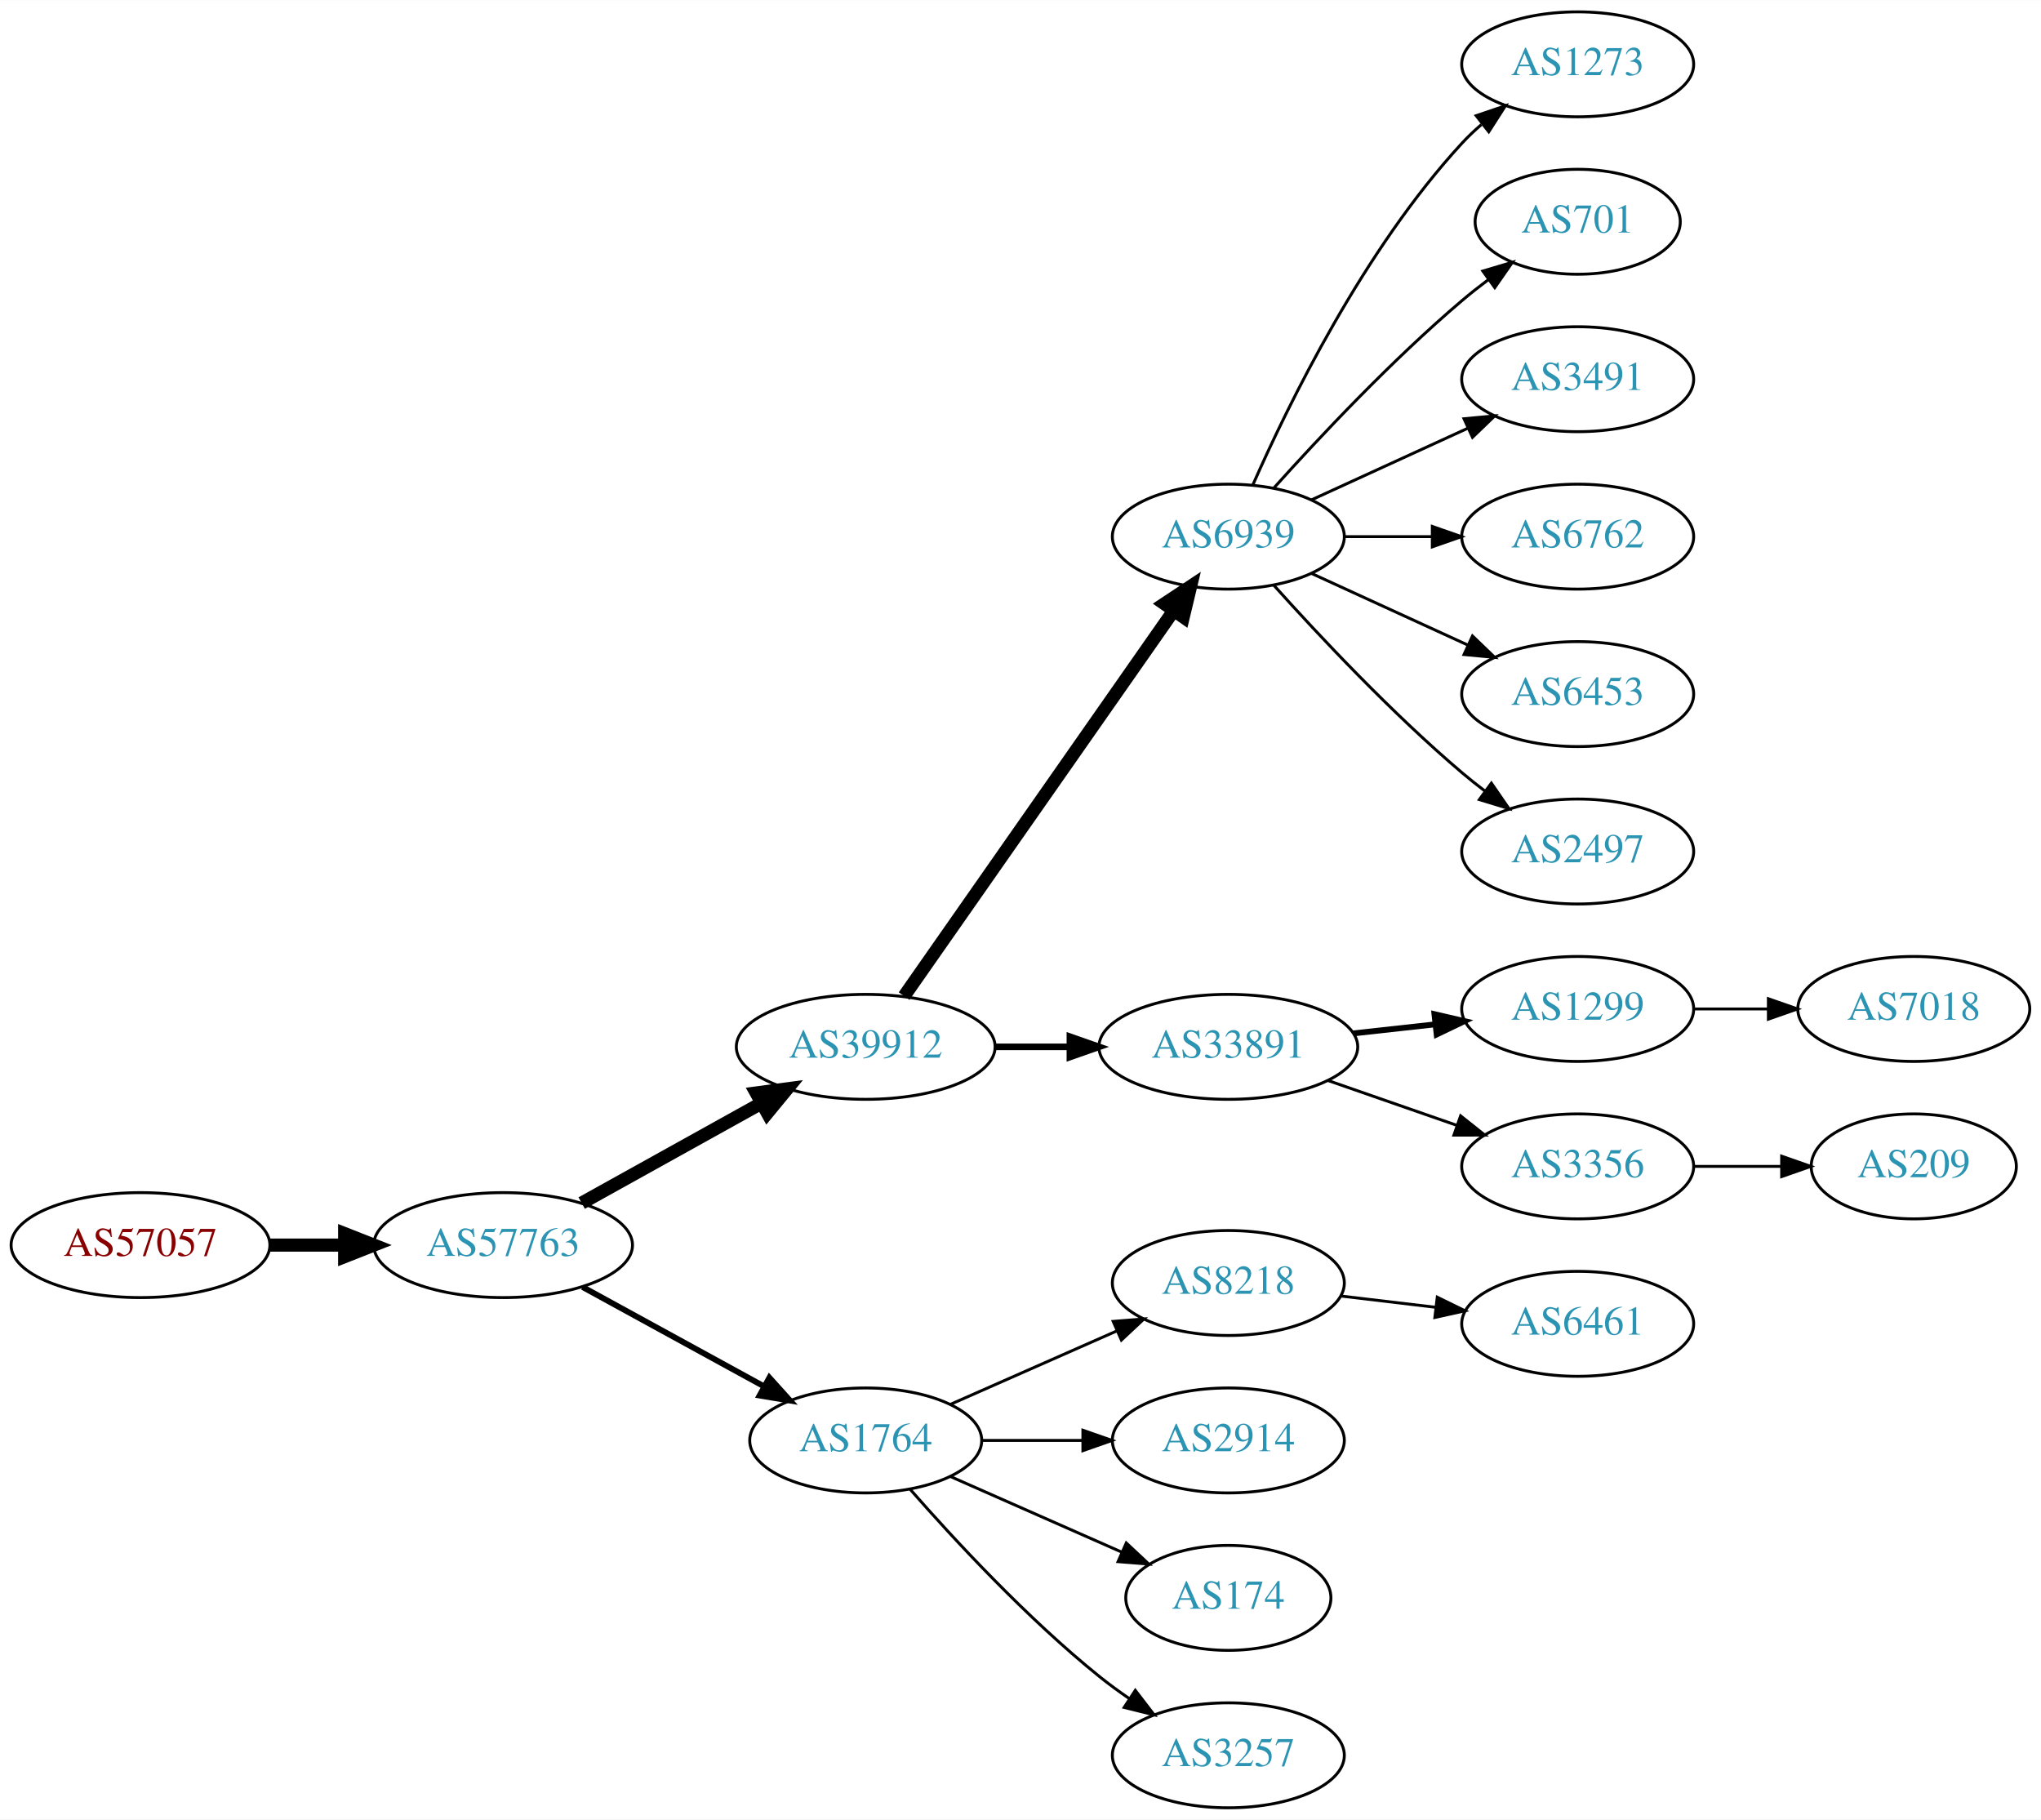
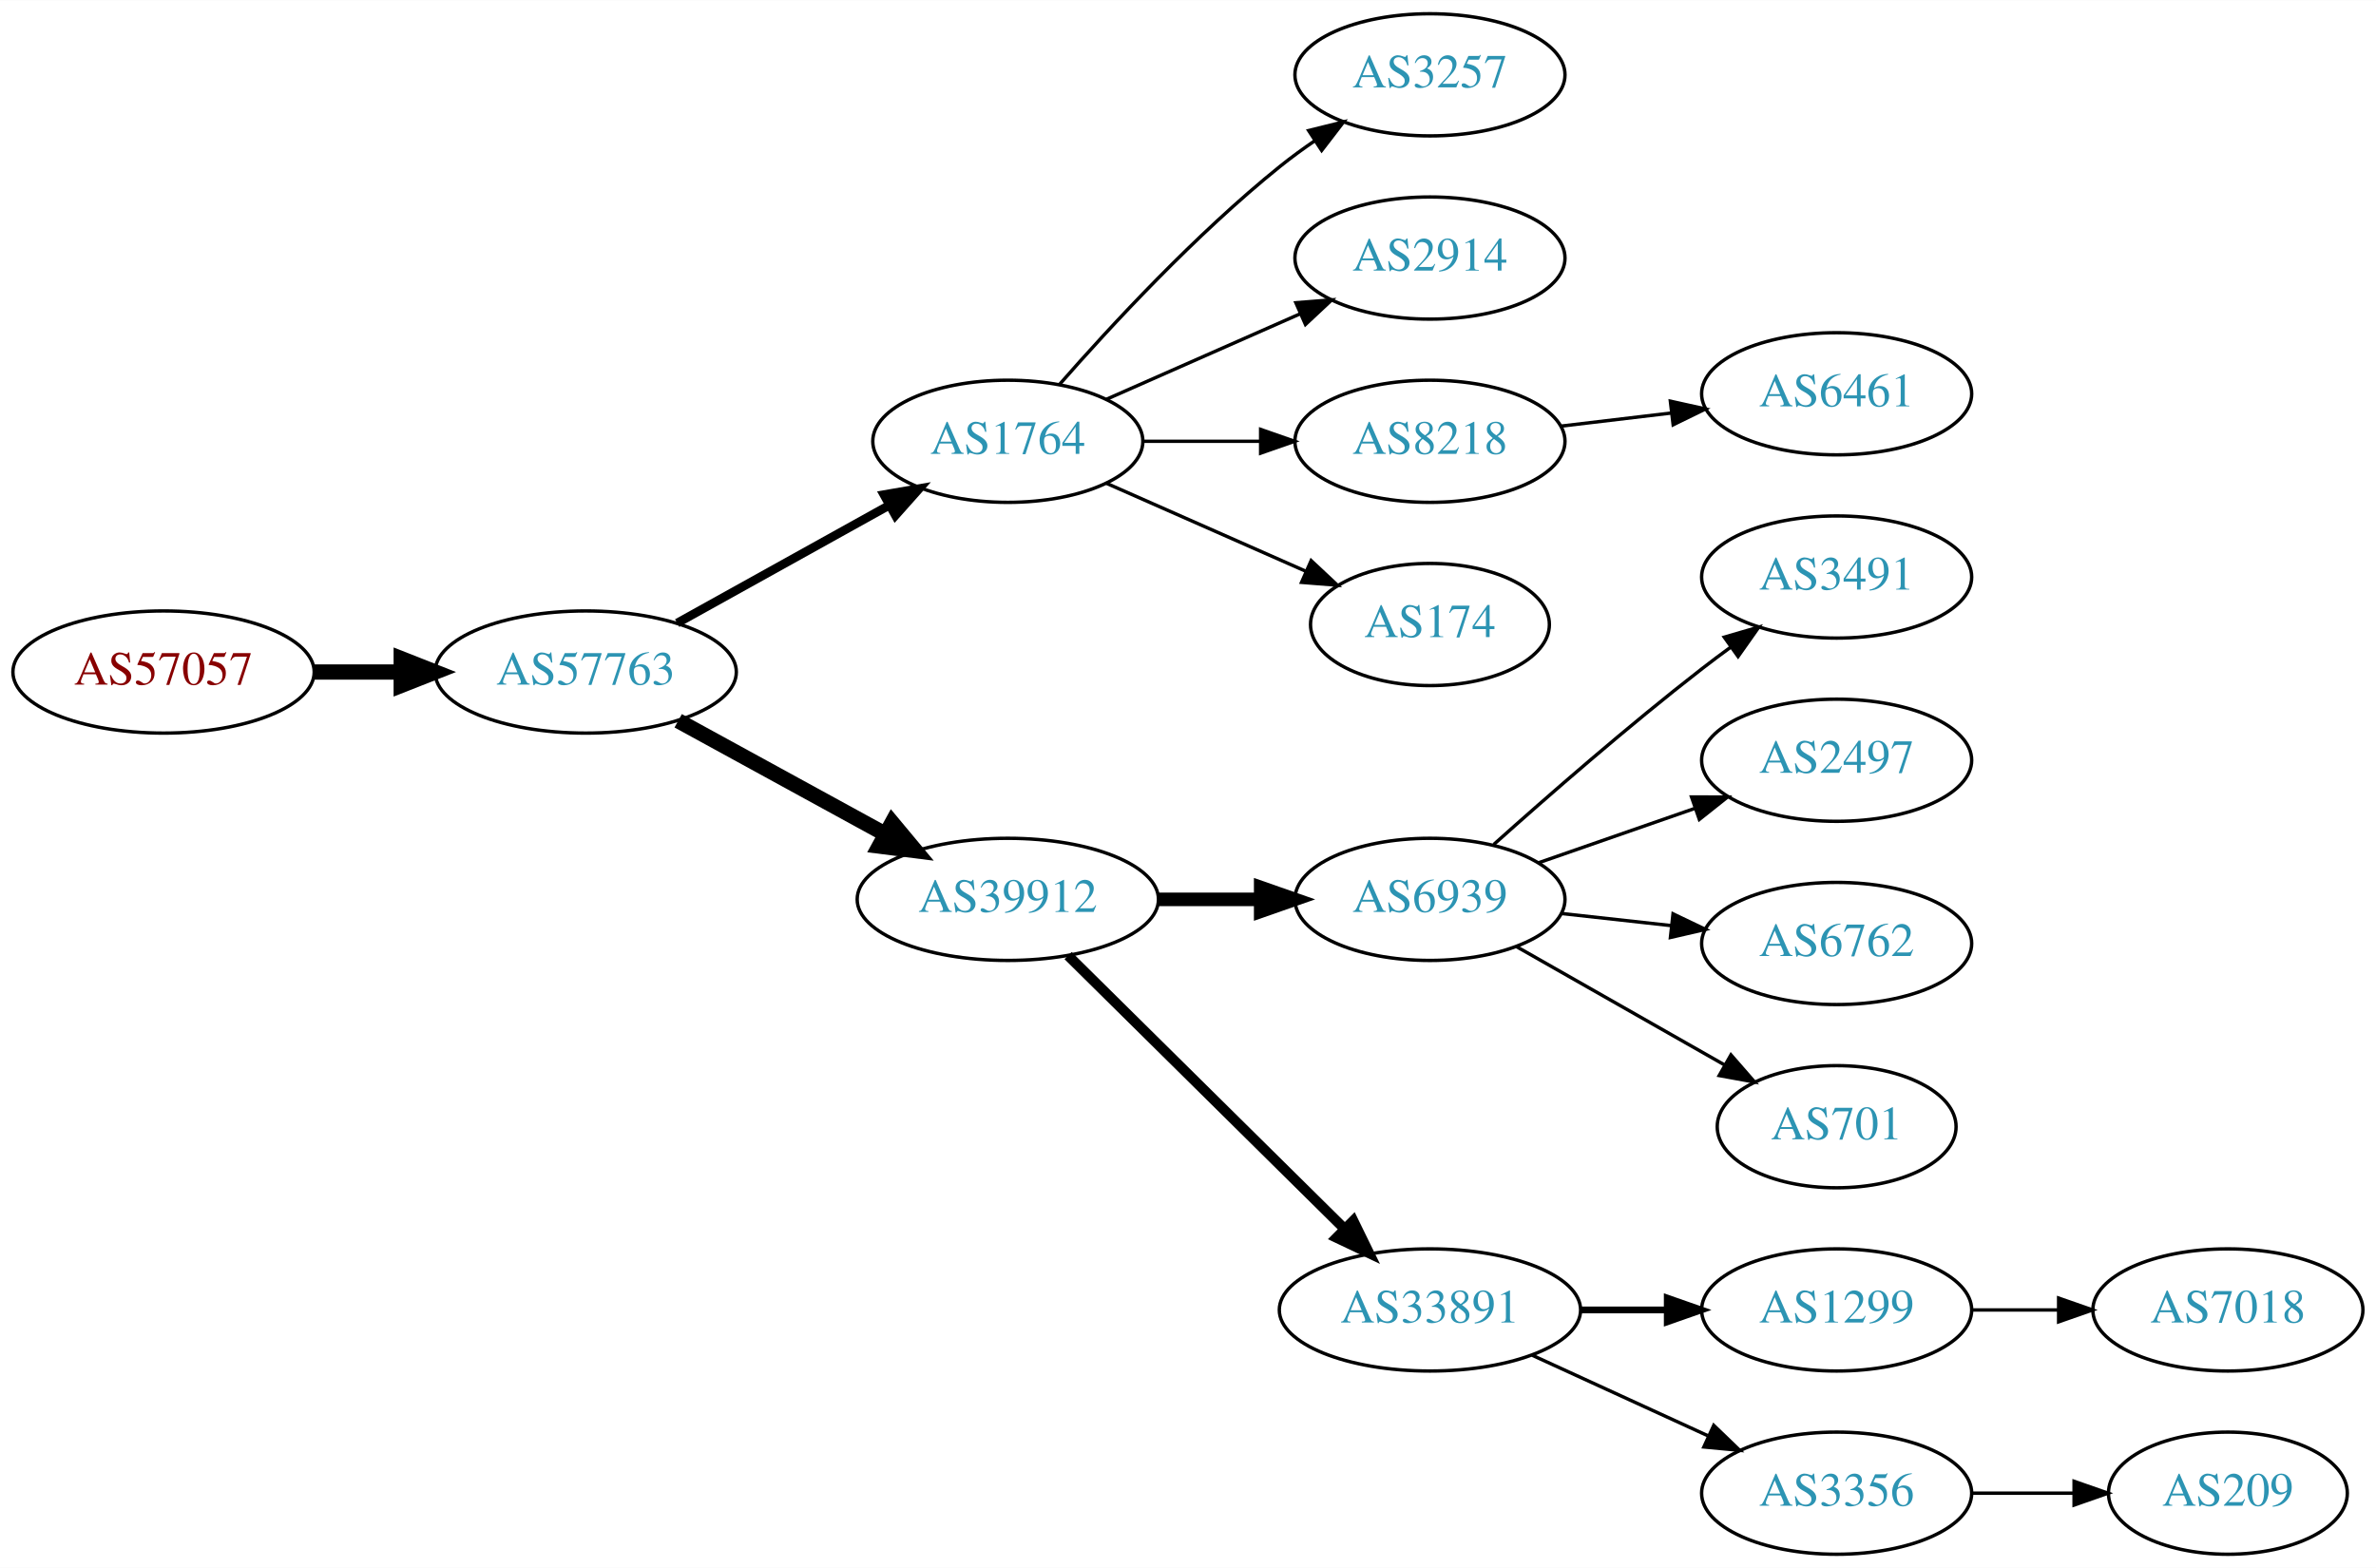
- <svg xmlns="http://www.w3.org/2000/svg" xmlns:xlink="http://www.w3.org/1999/xlink" width="700pt" height="624pt" viewBox="0.00 0.00 700.15 624.00">
-   <g id="graph0" class="graph" transform="scale(1 1) rotate(0) translate(4 620)">
-     <polygon fill="white" stroke="none" points="-4,4 -4,-620 696.155,-620 696.155,4 -4,4" />
+ <svg xmlns="http://www.w3.org/2000/svg" xmlns:xlink="http://www.w3.org/1999/xlink" width="700pt" height="462pt" viewBox="0.00 0.00 700.15 462.00">
+   <g id="graph0" class="graph" transform="scale(1 1) rotate(0) translate(4 458)">
+     <polygon fill="white" stroke="none" points="-4,4 -4,-458 696.155,-458 696.155,4 -4,4" />
    <g id="node1" class="node">
      <g id="a_node1">
        <a xlink:href="/asn/57057" xlink:title="AS57057 ~ AVALON Computersystem Ges.m.b.H. [AT]">
-           <ellipse fill="#ffffff" stroke="black" cx="44.196" cy="-193" rx="44.393" ry="18" />
-           <text text-anchor="middle" x="44.196" y="-189.3" font-family="Times,serif" font-size="14.00" fill="#880000">AS57057</text>
+           <ellipse fill="#ffffff" stroke="black" cx="44.196" cy="-260" rx="44.393" ry="18" />
+           <text text-anchor="middle" x="44.196" y="-256.3" font-family="Times,serif" font-size="14.00" fill="#880000">AS57057</text>
        </a>
      </g>
    </g>
    <g id="node2" class="node">
      <g id="a_node2">
        <a xlink:href="/asn/57763" xlink:title="AS57763 ~ SelfNet Internet Ges.m.b.H. [AT]">
-           <ellipse fill="#ffffff" stroke="black" cx="168.588" cy="-193" rx="44.393" ry="18" />
-           <text text-anchor="middle" x="168.588" y="-189.3" font-family="Times,serif" font-size="14.00" fill="#2c94b3">AS57763</text>
+           <ellipse fill="#ffffff" stroke="black" cx="168.588" cy="-260" rx="44.393" ry="18" />
+           <text text-anchor="middle" x="168.588" y="-256.3" font-family="Times,serif" font-size="14.00" fill="#2c94b3">AS57763</text>
        </a>
      </g>
    </g>
    <g id="edge1" class="edge">
-       <path fill="none" stroke="black" stroke-width="4.5" d="M88.692,-193C96.898,-193 105.569,-193 114.041,-193" />
-       <polygon fill="black" stroke="black" stroke-width="4.5" points="114.233,-196.938 124.233,-193 114.233,-189.063 114.233,-196.938" />
+       <path fill="none" stroke="black" stroke-width="4.5" d="M88.692,-260C96.898,-260 105.569,-260 114.041,-260" />
+       <polygon fill="black" stroke="black" stroke-width="4.5" points="114.233,-263.938 124.233,-260 114.233,-256.063 114.233,-263.938" />
    </g>
    <g id="node3" class="node">
      <g id="a_node3">
-         <a xlink:href="/asn/39912" xlink:title="AS39912 ~ oja.at GmbH [AT]">
-           <ellipse fill="#ffffff" stroke="black" cx="292.98" cy="-261" rx="44.393" ry="18" />
-           <text text-anchor="middle" x="292.98" y="-257.3" font-family="Times,serif" font-size="14.00" fill="#2c94b3">AS39912</text>
+         <a xlink:href="/asn/1764" xlink:title="AS1764 ~ NEXTLAYER-AS [AT]">
+           <ellipse fill="#ffffff" stroke="black" cx="292.98" cy="-328" rx="39.794" ry="18" />
+           <text text-anchor="middle" x="292.98" y="-324.3" font-family="Times,serif" font-size="14.00" fill="#2c94b3">AS1764</text>
        </a>
      </g>
    </g>
    <g id="edge2" class="edge">
-       <path fill="none" stroke="black" stroke-width="4.5" d="M195.544,-207.421C213.475,-217.383 237.529,-230.747 257.127,-241.636" />
-       <polygon fill="black" stroke="black" stroke-width="4.5" points="255.408,-245.185 266.062,-246.6 259.232,-238.301 255.408,-245.185" />
+       <path fill="none" stroke="black" stroke-width="2.571" d="M195.544,-274.421C213.717,-284.518 238.18,-298.109 257.919,-309.076" />
+       <polygon fill="black" stroke="black" stroke-width="2.571" points="256.457,-312.268 266.899,-314.065 259.857,-306.149 256.457,-312.268" />
    </g>
    <g id="node4" class="node">
      <g id="a_node4">
-         <a xlink:href="/asn/1764" xlink:title="AS1764 ~ NEXTLAYER-AS [AT]">
-           <ellipse fill="#ffffff" stroke="black" cx="292.98" cy="-126" rx="39.794" ry="18" />
-           <text text-anchor="middle" x="292.98" y="-122.3" font-family="Times,serif" font-size="14.00" fill="#2c94b3">AS1764</text>
+         <a xlink:href="/asn/39912" xlink:title="AS39912 ~ oja.at GmbH [AT]">
+           <ellipse fill="#ffffff" stroke="black" cx="292.98" cy="-193" rx="44.393" ry="18" />
+           <text text-anchor="middle" x="292.98" y="-189.3" font-family="Times,serif" font-size="14.00" fill="#2c94b3">AS39912</text>
        </a>
      </g>
    </g>
    <g id="edge3" class="edge">
-       <path fill="none" stroke="black" stroke-width="2" d="M195.844,-178.627C214.035,-168.669 238.421,-155.32 258.08,-144.558" />
-       <polygon fill="black" stroke="black" stroke-width="2" points="259.93,-147.535 267.021,-139.663 256.569,-141.395 259.93,-147.535" />
+       <path fill="none" stroke="black" stroke-width="4.5" d="M195.844,-245.627C213.672,-235.868 237.448,-222.852 256.895,-212.207" />
+       <polygon fill="black" stroke="black" stroke-width="4.5" points="258.887,-215.605 265.768,-207.349 255.105,-208.697 258.887,-215.605" />
    </g>
    <g id="node5" class="node">
      <g id="a_node5">
-         <a xlink:href="/asn/6939" xlink:title="AS6939 ~ Hurricane Electric LLC [US]">
+         <a xlink:href="/asn/3257" xlink:title="AS3257 ~ GTT [DE]">
          <ellipse fill="#ffffff" stroke="black" cx="417.373" cy="-436" rx="39.794" ry="18" />
-           <text text-anchor="middle" x="417.373" y="-432.3" font-family="Times,serif" font-size="14.00" fill="#2c94b3">AS6939</text>
+           <text text-anchor="middle" x="417.373" y="-432.3" font-family="Times,serif" font-size="14.00" fill="#2c94b3">AS3257</text>
        </a>
      </g>
    </g>
    <g id="edge4" class="edge">
-       <path fill="none" stroke="black" stroke-width="4.5" d="M306.163,-278.419C327.846,-309.422 373.221,-374.301 398.463,-410.392" />
-       <polygon fill="black" stroke="black" stroke-width="4.5" points="395.462,-412.971 404.419,-418.909 401.915,-408.458 395.462,-412.971" />
+       <path fill="none" stroke="black" d="M308.133,-344.663C323.234,-361.894 348.355,-389.024 373.176,-409 376.432,-411.62 379.957,-414.192 383.542,-416.646" />
+       <polygon fill="black" stroke="black" points="381.629,-419.577 391.914,-422.121 385.46,-413.719 381.629,-419.577" />
    </g>
    <g id="node6" class="node">
      <g id="a_node6">
+         <a xlink:href="/asn/2914" xlink:title="AS2914 ~ NTT America, Inc. [US]">
+           <ellipse fill="#ffffff" stroke="black" cx="417.373" cy="-382" rx="39.794" ry="18" />
+           <text text-anchor="middle" x="417.373" y="-378.3" font-family="Times,serif" font-size="14.00" fill="#2c94b3">AS2914</text>
+         </a>
+       </g>
+     </g>
+     <g id="edge5" class="edge">
+       <path fill="none" stroke="black" d="M322.06,-340.389C339.008,-347.866 360.805,-357.483 379.174,-365.588" />
+       <polygon fill="black" stroke="black" points="377.862,-368.834 388.424,-369.669 380.688,-362.43 377.862,-368.834" />
+     </g>
+     <g id="node7" class="node">
+       <g id="a_node7">
+         <a xlink:href="/asn/8218" xlink:title="AS8218 ~ legacy Neotelecoms [FR]">
+           <ellipse fill="#ffffff" stroke="black" cx="417.373" cy="-328" rx="39.794" ry="18" />
+           <text text-anchor="middle" x="417.373" y="-324.3" font-family="Times,serif" font-size="14.00" fill="#2c94b3">AS8218</text>
+         </a>
+       </g>
+     </g>
+     <g id="edge6" class="edge">
+       <path fill="none" stroke="black" d="M332.706,-328C343.644,-328 355.695,-328 367.161,-328" />
+       <polygon fill="black" stroke="black" points="367.479,-331.5 377.479,-328 367.479,-324.5 367.479,-331.5" />
+     </g>
+     <g id="node8" class="node">
+       <g id="a_node8">
+         <a xlink:href="/asn/174" xlink:title="AS174 ~ Cogent Communications [US]">
+           <ellipse fill="#ffffff" stroke="black" cx="417.373" cy="-274" rx="35.194" ry="18" />
+           <text text-anchor="middle" x="417.373" y="-270.3" font-family="Times,serif" font-size="14.00" fill="#2c94b3">AS174</text>
+         </a>
+       </g>
+     </g>
+     <g id="edge7" class="edge">
+       <path fill="none" stroke="black" d="M322.06,-315.611C339.488,-307.922 362.045,-297.969 380.729,-289.726" />
+       <polygon fill="black" stroke="black" points="382.362,-292.831 390.099,-285.592 379.537,-286.427 382.362,-292.831" />
+     </g>
+     <g id="node9" class="node">
+       <g id="a_node9">
+         <a xlink:href="/asn/6939" xlink:title="AS6939 ~ Hurricane Electric LLC [US]">
+           <ellipse fill="#ffffff" stroke="black" cx="417.373" cy="-193" rx="39.794" ry="18" />
+           <text text-anchor="middle" x="417.373" y="-189.3" font-family="Times,serif" font-size="14.00" fill="#2c94b3">AS6939</text>
+         </a>
+       </g>
+     </g>
+     <g id="edge8" class="edge">
+       <path fill="none" stroke="black" stroke-width="4" d="M337.476,-193C347.165,-193 357.502,-193 367.394,-193" />
+       <polygon fill="black" stroke="black" stroke-width="4" points="367.497,-196.5 377.497,-193 367.497,-189.5 367.497,-196.5" />
+     </g>
+     <g id="node10" class="node">
+       <g id="a_node10">
        <a xlink:href="/asn/33891" xlink:title="AS33891 ~ CORE-BACKBONE GMBH GLOBAL NETWORK [DE]">
-           <ellipse fill="#ffffff" stroke="black" cx="417.373" cy="-261" rx="44.393" ry="18" />
-           <text text-anchor="middle" x="417.373" y="-257.3" font-family="Times,serif" font-size="14.00" fill="#2c94b3">AS33891</text>
-         </a>
-       </g>
-     </g>
-     <g id="edge5" class="edge">
-       <path fill="none" stroke="black" stroke-width="2.25" d="M337.476,-261C345.682,-261 354.353,-261 362.826,-261" />
-       <polygon fill="black" stroke="black" stroke-width="2.25" points="363.017,-264.5 373.017,-261 363.017,-257.5 363.017,-264.5" />
-     </g>
-     <g id="node16" class="node">
-       <g id="a_node16">
-         <a xlink:href="/asn/8218" xlink:title="AS8218 ~ legacy Neotelecoms [FR]">
-           <ellipse fill="#ffffff" stroke="black" cx="417.373" cy="-180" rx="39.794" ry="18" />
-           <text text-anchor="middle" x="417.373" y="-176.3" font-family="Times,serif" font-size="14.00" fill="#2c94b3">AS8218</text>
-         </a>
-       </g>
-     </g>
-     <g id="edge15" class="edge">
-       <path fill="none" stroke="black" d="M322.06,-138.389C339.008,-145.866 360.805,-155.483 379.174,-163.588" />
-       <polygon fill="black" stroke="black" points="377.862,-166.834 388.424,-167.669 380.688,-160.43 377.862,-166.834" />
-     </g>
-     <g id="node17" class="node">
-       <g id="a_node17">
-         <a xlink:href="/asn/2914" xlink:title="AS2914 ~ NTT America, Inc. [US]">
-           <ellipse fill="#ffffff" stroke="black" cx="417.373" cy="-126" rx="39.794" ry="18" />
-           <text text-anchor="middle" x="417.373" y="-122.3" font-family="Times,serif" font-size="14.00" fill="#2c94b3">AS2914</text>
-         </a>
-       </g>
-     </g>
-     <g id="edge16" class="edge">
-       <path fill="none" stroke="black" d="M332.706,-126C343.644,-126 355.695,-126 367.161,-126" />
-       <polygon fill="black" stroke="black" points="367.479,-129.5 377.479,-126 367.479,-122.5 367.479,-129.5" />
+           <ellipse fill="#ffffff" stroke="black" cx="417.373" cy="-72" rx="44.393" ry="18" />
+           <text text-anchor="middle" x="417.373" y="-68.3" font-family="Times,serif" font-size="14.00" fill="#2c94b3">AS33891</text>
+         </a>
+       </g>
+     </g>
+     <g id="edge9" class="edge">
+       <path fill="none" stroke="black" stroke-width="3" d="M310.742,-176.429C331.773,-155.637 367.995,-119.828 392.067,-96.029" />
+       <polygon fill="black" stroke="black" stroke-width="3" points="394.77,-98.278 399.421,-88.759 389.849,-93.3 394.77,-98.278" />
    </g>
    <g id="node18" class="node">
      <g id="a_node18">
-         <a xlink:href="/asn/174" xlink:title="AS174 ~ Cogent Communications [US]">
-           <ellipse fill="#ffffff" stroke="black" cx="417.373" cy="-72" rx="35.194" ry="18" />
-           <text text-anchor="middle" x="417.373" y="-68.3" font-family="Times,serif" font-size="14.00" fill="#2c94b3">AS174</text>
+         <a xlink:href="/asn/6461" xlink:title="AS6461 ~ Zayo Bandwidth [US]">
+           <ellipse fill="#ffffff" stroke="black" cx="537.215" cy="-342" rx="39.794" ry="18" />
+           <text text-anchor="middle" x="537.215" y="-338.3" font-family="Times,serif" font-size="14.00" fill="#2c94b3">AS6461</text>
        </a>
      </g>
    </g>
    <g id="edge17" class="edge">
-       <path fill="none" stroke="black" d="M322.06,-113.611C339.488,-105.922 362.045,-95.969 380.729,-87.726" />
-       <polygon fill="black" stroke="black" points="382.362,-90.831 390.099,-83.592 379.537,-84.427 382.362,-90.831" />
-     </g>
-     <g id="node19" class="node">
-       <g id="a_node19">
-         <a xlink:href="/asn/3257" xlink:title="AS3257 ~ GTT [DE]">
-           <ellipse fill="#ffffff" stroke="black" cx="417.373" cy="-18" rx="39.794" ry="18" />
-           <text text-anchor="middle" x="417.373" y="-14.3" font-family="Times,serif" font-size="14.00" fill="#2c94b3">AS3257</text>
-         </a>
-       </g>
-     </g>
-     <g id="edge18" class="edge">
-       <path fill="none" stroke="black" d="M308.133,-109.337C323.234,-92.106 348.355,-64.976 373.176,-45 376.432,-42.38 379.957,-39.808 383.542,-37.354" />
-       <polygon fill="black" stroke="black" points="385.46,-40.281 391.914,-31.879 381.629,-34.423 385.46,-40.281" />
-     </g>
-     <g id="node7" class="node">
-       <g id="a_node7">
-         <a xlink:href="/asn/1273" xlink:title="AS1273 ~ Vodafone Group PLC [EU]">
-           <ellipse fill="#ffffff" stroke="black" cx="537.215" cy="-598" rx="39.794" ry="18" />
-           <text text-anchor="middle" x="537.215" y="-594.3" font-family="Times,serif" font-size="14.00" fill="#2c94b3">AS1273</text>
-         </a>
-       </g>
-     </g>
-     <g id="edge6" class="edge">
-       <path fill="none" stroke="black" d="M425.788,-453.761C437.857,-481.183 463.828,-534.473 497.569,-571 499.599,-573.198 501.838,-575.319 504.184,-577.34" />
-       <polygon fill="black" stroke="black" points="502.396,-580.386 512.428,-583.794 506.711,-574.874 502.396,-580.386" />
-     </g>
-     <g id="node8" class="node">
-       <g id="a_node8">
-         <a xlink:href="/asn/701" xlink:title="AS701 ~ UUNET [US]">
-           <ellipse fill="#ffffff" stroke="black" cx="537.215" cy="-544" rx="35.194" ry="18" />
-           <text text-anchor="middle" x="537.215" y="-540.3" font-family="Times,serif" font-size="14.00" fill="#2c94b3">AS701</text>
-         </a>
-       </g>
-     </g>
-     <g id="edge7" class="edge">
-       <path fill="none" stroke="black" d="M433.019,-452.725C448.319,-469.765 473.417,-496.523 497.569,-517 500.421,-519.418 503.486,-521.833 506.597,-524.169" />
-       <polygon fill="black" stroke="black" points="504.67,-527.095 514.825,-530.116 508.77,-521.422 504.67,-527.095" />
-     </g>
-     <g id="node9" class="node">
-       <g id="a_node9">
-         <a xlink:href="/asn/3491" xlink:title="AS3491 ~ PCCW Global, Inc. [US]">
-           <ellipse fill="#ffffff" stroke="black" cx="537.215" cy="-490" rx="39.794" ry="18" />
-           <text text-anchor="middle" x="537.215" y="-486.3" font-family="Times,serif" font-size="14.00" fill="#2c94b3">AS3491</text>
-         </a>
-       </g>
-     </g>
-     <g id="edge8" class="edge">
-       <path fill="none" stroke="black" d="M446.001,-448.661C461.958,-455.973 482.229,-465.261 499.512,-473.181" />
-       <polygon fill="black" stroke="black" points="498.21,-476.435 508.759,-477.419 501.126,-470.071 498.21,-476.435" />
-     </g>
-     <g id="node10" class="node">
-       <g id="a_node10">
-         <a xlink:href="/asn/6762" xlink:title="AS6762 ~ TELECOM ITALIA SPARKLE S.p.A. [IT]">
-           <ellipse fill="#ffffff" stroke="black" cx="537.215" cy="-436" rx="39.794" ry="18" />
-           <text text-anchor="middle" x="537.215" y="-432.3" font-family="Times,serif" font-size="14.00" fill="#2c94b3">AS6762</text>
-         </a>
-       </g>
-     </g>
-     <g id="edge9" class="edge">
-       <path fill="none" stroke="black" d="M457.285,-436C466.839,-436 477.188,-436 487.151,-436" />
-       <polygon fill="black" stroke="black" points="487.343,-439.5 497.343,-436 487.343,-432.5 487.343,-439.5" />
+       <path fill="none" stroke="black" d="M455.983,-332.468C466.294,-333.693 477.611,-335.038 488.411,-336.321" />
+       <polygon fill="black" stroke="black" points="488.215,-339.822 498.558,-337.526 489.041,-332.871 488.215,-339.822" />
    </g>
    <g id="node11" class="node">
      <g id="a_node11">
-         <a xlink:href="/asn/6453" xlink:title="AS6453 ~ TATA COMMUNICATIONS (AMERICA) INC [US]">
-           <ellipse fill="#ffffff" stroke="black" cx="537.215" cy="-382" rx="39.794" ry="18" />
-           <text text-anchor="middle" x="537.215" y="-378.3" font-family="Times,serif" font-size="14.00" fill="#2c94b3">AS6453</text>
+         <a xlink:href="/asn/3491" xlink:title="AS3491 ~ PCCW Global, Inc. [US]">
+           <ellipse fill="#ffffff" stroke="black" cx="537.215" cy="-288" rx="39.794" ry="18" />
+           <text text-anchor="middle" x="537.215" y="-284.3" font-family="Times,serif" font-size="14.00" fill="#2c94b3">AS3491</text>
        </a>
      </g>
    </g>
    <g id="edge10" class="edge">
-       <path fill="none" stroke="black" d="M446.001,-423.339C461.958,-416.027 482.229,-406.739 499.512,-398.819" />
-       <polygon fill="black" stroke="black" points="501.126,-401.929 508.759,-394.581 498.21,-395.565 501.126,-401.929" />
+       <path fill="none" stroke="black" d="M436.187,-209.191C451.963,-223.311 475.802,-244.119 497.569,-261 500.303,-263.121 503.189,-265.278 506.101,-267.401" />
+       <polygon fill="black" stroke="black" points="504.102,-270.274 514.274,-273.236 508.169,-264.577 504.102,-270.274" />
    </g>
    <g id="node12" class="node">
      <g id="a_node12">
        <a xlink:href="/asn/2497" xlink:title="AS2497 ~ Internet Initiative Japan Inc. [JP]">
-           <ellipse fill="#ffffff" stroke="black" cx="537.215" cy="-328" rx="39.794" ry="18" />
-           <text text-anchor="middle" x="537.215" y="-324.3" font-family="Times,serif" font-size="14.00" fill="#2c94b3">AS2497</text>
+           <ellipse fill="#ffffff" stroke="black" cx="537.215" cy="-234" rx="39.794" ry="18" />
+           <text text-anchor="middle" x="537.215" y="-230.3" font-family="Times,serif" font-size="14.00" fill="#2c94b3">AS2497</text>
        </a>
      </g>
    </g>
    <g id="edge11" class="edge">
-       <path fill="none" stroke="black" d="M433.019,-419.275C448.319,-402.235 473.417,-375.477 497.569,-355 500.066,-352.883 502.726,-350.768 505.438,-348.707" />
-       <polygon fill="black" stroke="black" points="507.604,-351.459 513.614,-342.734 503.474,-345.806 507.604,-351.459" />
+       <path fill="none" stroke="black" d="M449.334,-203.772C463.431,-208.677 480.307,-214.548 495.421,-219.807" />
+       <polygon fill="black" stroke="black" points="494.456,-223.177 505.051,-223.157 496.756,-216.566 494.456,-223.177" />
    </g>
    <g id="node13" class="node">
      <g id="a_node13">
-         <a xlink:href="/asn/1299" xlink:title="AS1299 ~ Telia Carrier [EU]">
-           <ellipse fill="#ffffff" stroke="black" cx="537.215" cy="-274" rx="39.794" ry="18" />
-           <text text-anchor="middle" x="537.215" y="-270.3" font-family="Times,serif" font-size="14.00" fill="#2c94b3">AS1299</text>
+         <a xlink:href="/asn/6762" xlink:title="AS6762 ~ TELECOM ITALIA SPARKLE S.p.A. [IT]">
+           <ellipse fill="#ffffff" stroke="black" cx="537.215" cy="-180" rx="39.794" ry="18" />
+           <text text-anchor="middle" x="537.215" y="-176.3" font-family="Times,serif" font-size="14.00" fill="#2c94b3">AS6762</text>
        </a>
      </g>
    </g>
    <g id="edge12" class="edge">
-       <path fill="none" stroke="black" stroke-width="2" d="M460.251,-265.62C469.288,-266.617 478.909,-267.678 488.16,-268.699" />
-       <polygon fill="black" stroke="black" stroke-width="2" points="488.074,-272.21 498.397,-269.828 488.841,-265.253 488.074,-272.21" />
+       <path fill="none" stroke="black" d="M455.983,-188.851C466.294,-187.713 477.611,-186.465 488.411,-185.274" />
+       <polygon fill="black" stroke="black" points="489.002,-188.73 498.558,-184.154 488.235,-181.772 489.002,-188.73" />
    </g>
    <g id="node14" class="node">
      <g id="a_node14">
-         <a xlink:href="/asn/3356" xlink:title="AS3356 ~ Level 3 Parent, LLC [US]">
-           <ellipse fill="#ffffff" stroke="black" cx="537.215" cy="-220" rx="39.794" ry="18" />
-           <text text-anchor="middle" x="537.215" y="-216.3" font-family="Times,serif" font-size="14.00" fill="#2c94b3">AS3356</text>
+         <a xlink:href="/asn/701" xlink:title="AS701 ~ UUNET [US]">
+           <ellipse fill="#ffffff" stroke="black" cx="537.215" cy="-126" rx="35.194" ry="18" />
+           <text text-anchor="middle" x="537.215" y="-122.3" font-family="Times,serif" font-size="14.00" fill="#2c94b3">AS701</text>
        </a>
      </g>
    </g>
    <g id="edge13" class="edge">
-       <path fill="none" stroke="black" d="M451.512,-249.47C465.229,-244.698 481.269,-239.117 495.678,-234.104" />
-       <polygon fill="black" stroke="black" points="497.05,-237.332 505.345,-230.74 494.75,-230.721 497.05,-237.332" />
+       <path fill="none" stroke="black" d="M442.79,-179.118C460.598,-168.992 484.9,-155.175 504.254,-144.171" />
+       <polygon fill="black" stroke="black" points="506.069,-147.166 513.032,-139.181 502.609,-141.081 506.069,-147.166" />
    </g>
    <g id="node15" class="node">
      <g id="a_node15">
+         <a xlink:href="/asn/1299" xlink:title="AS1299 ~ Telia Carrier [EU]">
+           <ellipse fill="#ffffff" stroke="black" cx="537.215" cy="-72" rx="39.794" ry="18" />
+           <text text-anchor="middle" x="537.215" y="-68.3" font-family="Times,serif" font-size="14.00" fill="#2c94b3">AS1299</text>
+         </a>
+       </g>
+     </g>
+     <g id="edge14" class="edge">
+       <path fill="none" stroke="black" stroke-width="2" d="M461.584,-72C469.896,-72 478.659,-72 487.141,-72" />
+       <polygon fill="black" stroke="black" stroke-width="2" points="487.3,-75.5 497.3,-72 487.3,-68.5 487.3,-75.5" />
+     </g>
+     <g id="node16" class="node">
+       <g id="a_node16">
+         <a xlink:href="/asn/3356" xlink:title="AS3356 ~ Level 3 Parent, LLC [US]">
+           <ellipse fill="#ffffff" stroke="black" cx="537.215" cy="-18" rx="39.794" ry="18" />
+           <text text-anchor="middle" x="537.215" y="-14.3" font-family="Times,serif" font-size="14.00" fill="#2c94b3">AS3356</text>
+         </a>
+       </g>
+     </g>
+     <g id="edge15" class="edge">
+       <path fill="none" stroke="black" d="M447.502,-58.652C463.113,-51.498 482.511,-42.609 499.183,-34.969" />
+       <polygon fill="black" stroke="black" points="501.002,-37.986 508.635,-30.638 498.086,-31.622 501.002,-37.986" />
+     </g>
+     <g id="node19" class="node">
+       <g id="a_node19">
        <a xlink:href="/asn/7018" xlink:title="AS7018 ~ AT&amp;T Services, Inc. [US]">
-           <ellipse fill="#ffffff" stroke="black" cx="652.508" cy="-274" rx="39.794" ry="18" />
-           <text text-anchor="middle" x="652.508" y="-270.3" font-family="Times,serif" font-size="14.00" fill="#2c94b3">AS7018</text>
-         </a>
-       </g>
-     </g>
-     <g id="edge14" class="edge">
-       <path fill="none" stroke="black" d="M576.887,-274C585.09,-274 593.854,-274 602.386,-274" />
-       <polygon fill="black" stroke="black" points="602.626,-277.5 612.626,-274 602.626,-270.5 602.626,-277.5" />
-     </g>
-     <g id="node21" class="node">
-       <g id="a_node21">
+           <ellipse fill="#ffffff" stroke="black" cx="652.508" cy="-72" rx="39.794" ry="18" />
+           <text text-anchor="middle" x="652.508" y="-68.3" font-family="Times,serif" font-size="14.00" fill="#2c94b3">AS7018</text>
+         </a>
+       </g>
+     </g>
+     <g id="edge18" class="edge">
+       <path fill="none" stroke="black" d="M576.887,-72C585.09,-72 593.854,-72 602.386,-72" />
+       <polygon fill="black" stroke="black" points="602.626,-75.5 612.626,-72 602.626,-68.5 602.626,-75.5" />
+     </g>
+     <g id="node17" class="node">
+       <g id="a_node17">
        <a xlink:href="/asn/209" xlink:title="AS209 ~ CenturyLink Communications, LLC [US]">
-           <ellipse fill="#ffffff" stroke="black" cx="652.508" cy="-220" rx="35.194" ry="18" />
-           <text text-anchor="middle" x="652.508" y="-216.3" font-family="Times,serif" font-size="14.00" fill="#2c94b3">AS209</text>
-         </a>
-       </g>
-     </g>
-     <g id="edge20" class="edge">
-       <path fill="none" stroke="black" d="M576.887,-220C586.593,-220 597.083,-220 607.046,-220" />
-       <polygon fill="black" stroke="black" points="607.183,-223.5 617.183,-220 607.183,-216.5 607.183,-223.5" />
-     </g>
-     <g id="node20" class="node">
-       <g id="a_node20">
-         <a xlink:href="/asn/6461" xlink:title="AS6461 ~ Zayo Bandwidth [US]">
-           <ellipse fill="#ffffff" stroke="black" cx="537.215" cy="-166" rx="39.794" ry="18" />
-           <text text-anchor="middle" x="537.215" y="-162.3" font-family="Times,serif" font-size="14.00" fill="#2c94b3">AS6461</text>
-         </a>
-       </g>
-     </g>
-     <g id="edge19" class="edge">
-       <path fill="none" stroke="black" d="M455.983,-175.532C466.294,-174.307 477.611,-172.962 488.411,-171.679" />
-       <polygon fill="black" stroke="black" points="489.041,-175.129 498.558,-170.474 488.215,-168.178 489.041,-175.129" />
+           <ellipse fill="#ffffff" stroke="black" cx="652.508" cy="-18" rx="35.194" ry="18" />
+           <text text-anchor="middle" x="652.508" y="-14.3" font-family="Times,serif" font-size="14.00" fill="#2c94b3">AS209</text>
+         </a>
+       </g>
+     </g>
+     <g id="edge16" class="edge">
+       <path fill="none" stroke="black" d="M576.887,-18C586.593,-18 597.083,-18 607.046,-18" />
+       <polygon fill="black" stroke="black" points="607.183,-21.5 617.183,-18 607.183,-14.5 607.183,-21.5" />
    </g>
  </g>
</svg>
